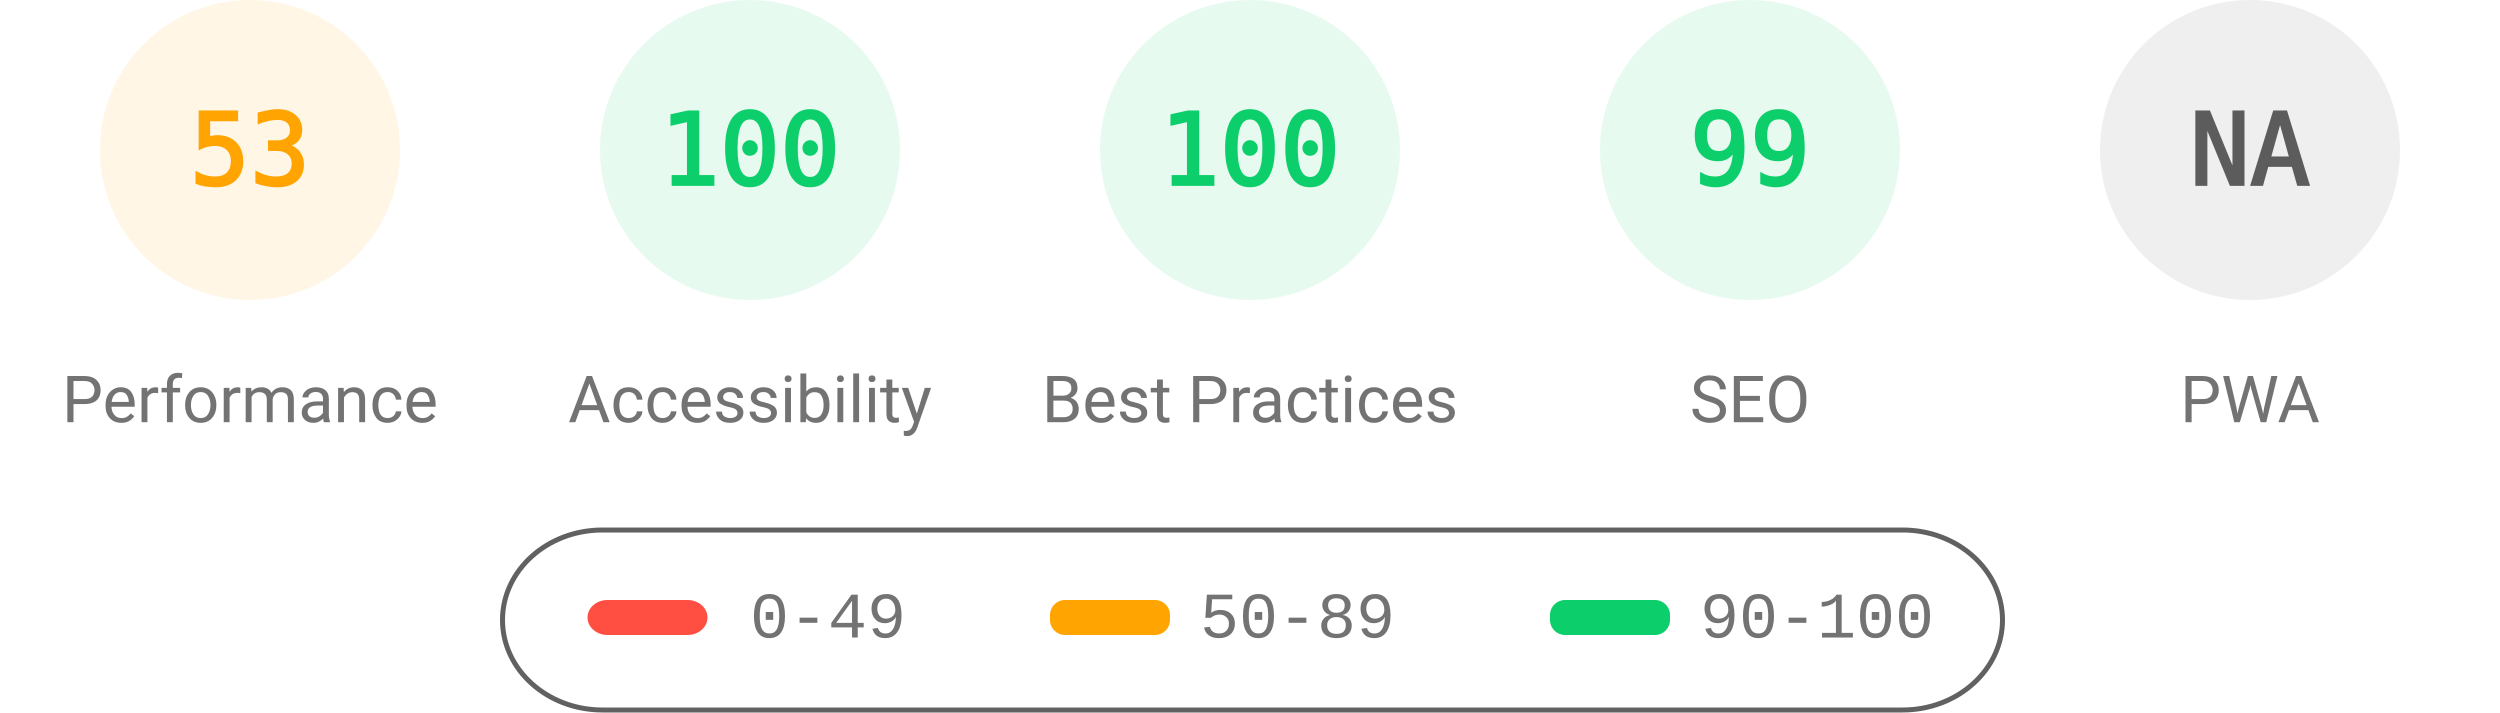
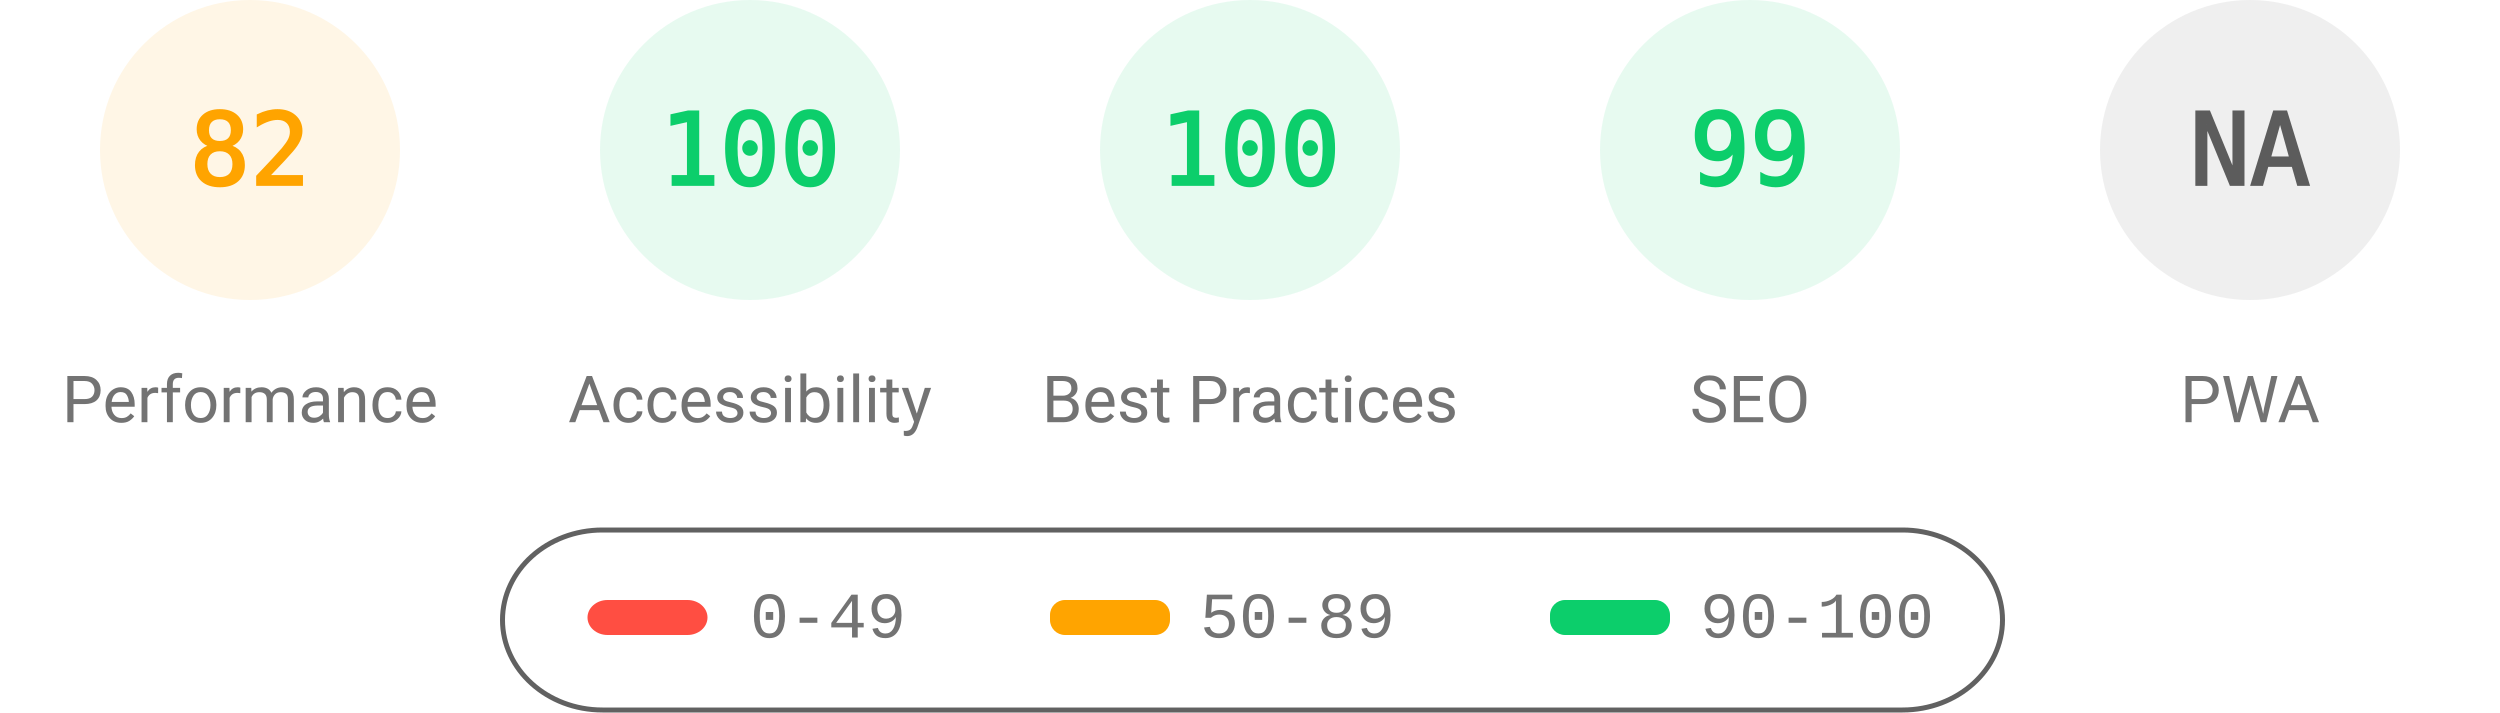
<svg xmlns="http://www.w3.org/2000/svg" fill="none" width="1000" height="285">
  <style>.gauge-base{opacity:.1}.gauge-arc{fill:none;animation-delay:250ms;stroke-linecap:round;transform:rotate(-90deg);transform-origin:100px 60px;animation:load-gauge 1s ease forwards}.guage-text{font-size:40px;font-family:monospace;text-align:center}.guage-red{color:#ff4e42;fill:#ff4e42;stroke:#ff4e42}.guage-orange{color:#ffa400;fill:#ffa400;stroke:#ffa400}.guage-green{color:#0cce6b;fill:#0cce6b;stroke:#0cce6b}.guage-undefined{color:#5c5c5c;fill:#5c5c5c;stroke:#5c5c5c}.guage-title{color:#737373;fill:#737373;stroke:none;font-size:26px;line-height:26px;font-family:Roboto,Halvetica,Arial,sans-serif}@keyframes load-gauge{from{stroke-dasharray:0 352.858}}</style>
  <svg class="guage-div guage-perf guage-orange" viewBox="0 0 200 200" width="200" height="200">
    <circle class="gauge-base" r="56" cx="100" cy="60" stroke-width="8" />
-     <circle class="gauge-arc guage-arc-1" r="56" cx="100" cy="60" stroke-width="8" style="stroke-dasharray:186.485,351.858" />
-     <text class="guage-text" x="100" y="60" alignment-baseline="central" dominant-baseline="central" text-anchor="middle">53</text>
+     <circle class="gauge-arc guage-arc-1" r="56" cx="100" cy="60" stroke-width="8" style="stroke-dasharray:288.524,351.858" />
+     <text class="guage-text" x="100" y="60" alignment-baseline="central" dominant-baseline="central" text-anchor="middle">82</text>
    <text class="guage-title" x="100" y="160" alignment-baseline="central" dominant-baseline="central" text-anchor="middle">Performance</text>
  </svg>
  <svg class="guage-div guage-acc guage-green" viewBox="0 0 200 200" width="200" height="200" x="200">
    <circle class="gauge-base" r="56" cx="100" cy="60" stroke-width="8" />
    <circle class="gauge-arc guage-arc-2" r="56" cx="100" cy="60" stroke-width="8" style="stroke-dasharray:351.858,351.858" />
    <text class="guage-text" x="100" y="60" alignment-baseline="central" dominant-baseline="central" text-anchor="middle">100</text>
    <text class="guage-title" x="100" y="160" alignment-baseline="central" dominant-baseline="central" text-anchor="middle">Accessibility</text>
  </svg>
  <svg class="guage-div guage-best guage-green" viewBox="0 0 200 200" width="200" height="200" x="400">
    <circle class="gauge-base" r="56" cx="100" cy="60" stroke-width="8" />
    <circle class="gauge-arc guage-arc-3" r="56" cx="100" cy="60" stroke-width="8" style="stroke-dasharray:351.858,351.858" />
    <text class="guage-text" x="100" y="60" alignment-baseline="central" dominant-baseline="central" text-anchor="middle">100</text>
    <text class="guage-title" x="100" y="160" alignment-baseline="central" dominant-baseline="central" text-anchor="middle">Best Practices</text>
  </svg>
  <svg class="guage-div guage-seo guage-green" viewBox="0 0 200 200" width="200" height="200" x="600">
    <circle class="gauge-base" r="56" cx="100" cy="60" stroke-width="8" />
    <circle class="gauge-arc guage-arc-4" r="56" cx="100" cy="60" stroke-width="8" style="stroke-dasharray:348.339,351.858" />
    <text class="guage-text" x="100" y="60" alignment-baseline="central" dominant-baseline="central" text-anchor="middle">99</text>
    <text class="guage-title" x="100" y="160" alignment-baseline="central" dominant-baseline="central" text-anchor="middle">SEO</text>
  </svg>
  <svg class="guage-div guage-pwa guage-undefined" viewBox="0 0 200 200" width="200" height="200" x="800">
    <circle class="gauge-base" r="56" cx="100" cy="60" stroke-width="8" />
    <circle class="gauge-arc guage-arc-4" r="56" cx="100" cy="60" stroke-width="8" style="stroke-dasharray:351.858,351.858" />
    <text class="guage-text" x="100" y="60" alignment-baseline="central" dominant-baseline="central" text-anchor="middle">NA</text>
    <text class="guage-title" x="100" y="160" alignment-baseline="central" dominant-baseline="central" text-anchor="middle">PWA</text>
  </svg>
  <svg width="604" height="76" x="200" y="210">
    <path fill="none" id="canvas_background" d="M-1-1h604v80H-1z" />
    <rect fill-opacity="0" stroke="#616161" stroke-width="2" rx="40" id="svg_2" height="72" width="600" y="2" x="1" fill="#000" />
    <rect stroke="#000" rx="8" id="svg_3" height="14" width="48" y="30" x="35" stroke-opacity="null" stroke-width="0" fill="#ff4e42" />
    <rect stroke="#000" rx="6" id="svg_4" height="14" width="48" y="30" x="220" stroke-opacity="null" stroke-width="0" fill="#ffa400" />
    <rect stroke="#000" rx="6" id="svg_5" height="14" width="48" y="30" x="420" stroke-opacity="null" stroke-width="0" fill="#0cce6b" />
    <text xml:space="preserve" text-anchor="start" font-family="'Courier New', Courier, monospace" font-size="26" id="svg_6" y="45" x="100" stroke-opacity="null" stroke-width="0" stroke="#000" fill="#737373">0-49</text>
    <text xml:space="preserve" text-anchor="start" font-family="'Courier New', Courier, monospace" font-size="26" id="svg_7" y="45" x="280" stroke-opacity="null" stroke-width="0" stroke="#000" fill="#737373">50-89</text>
    <text xml:space="preserve" text-anchor="start" font-family="'Courier New', Courier, monospace" font-size="26" id="svg_8" y="45" x="480" stroke-opacity="null" stroke-width="0" stroke="#000" fill="#737373">90-100</text>
  </svg>
</svg>
